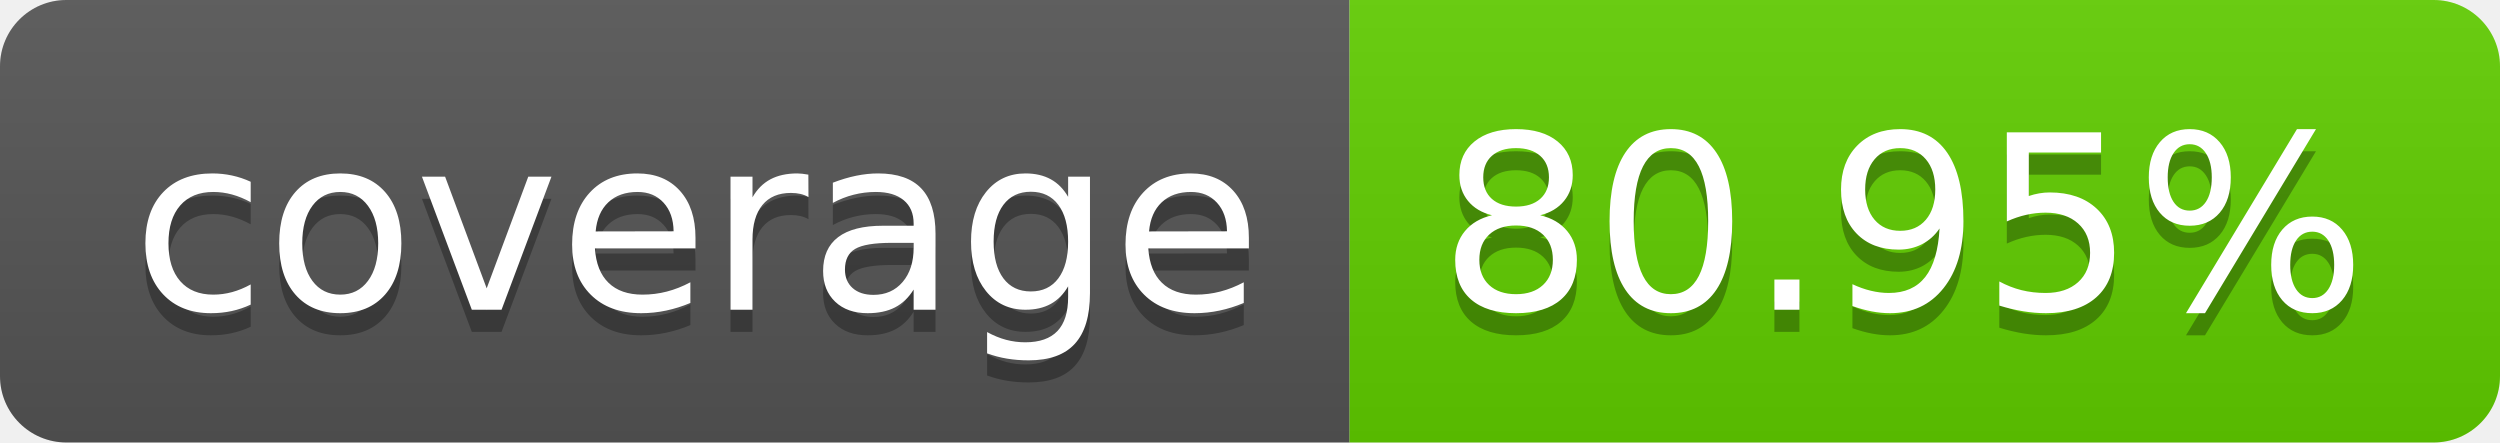
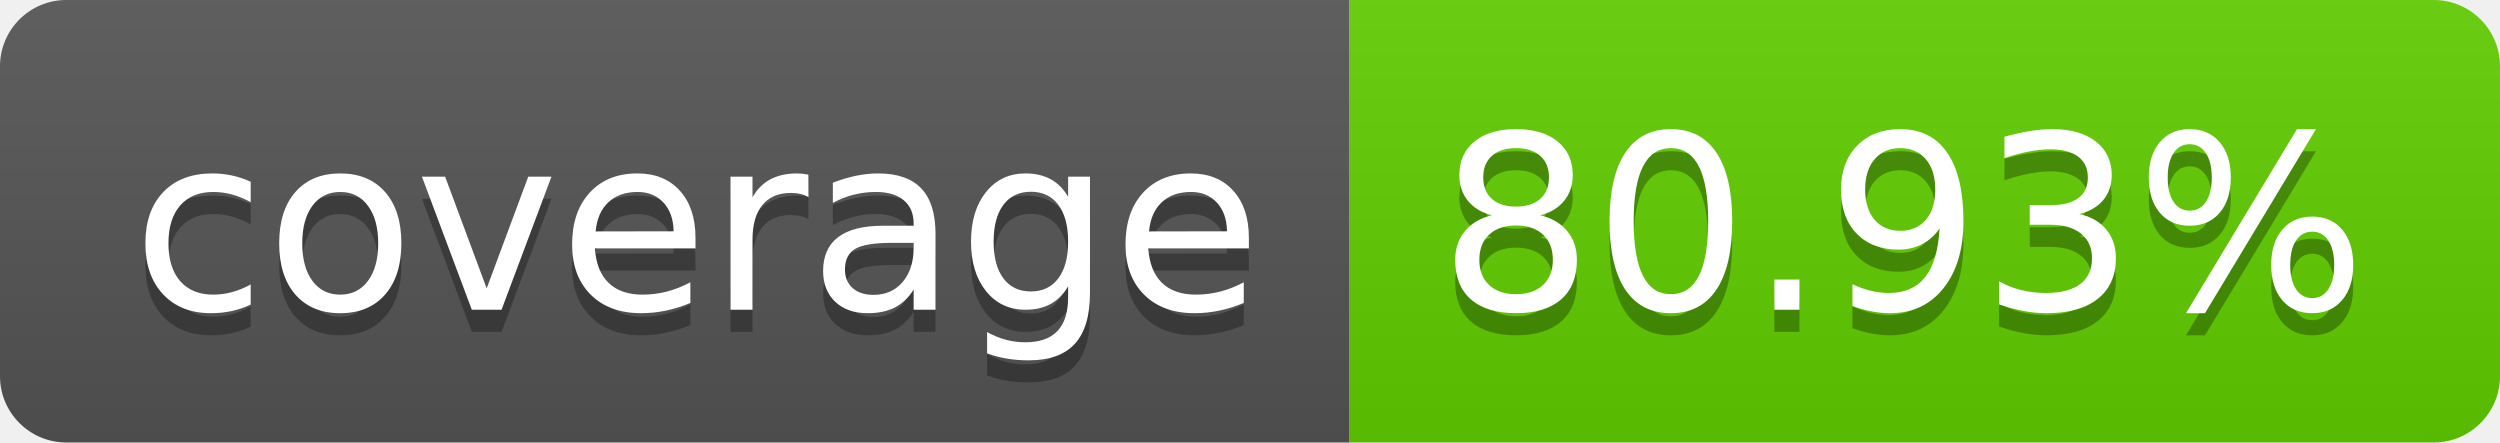
<svg xmlns="http://www.w3.org/2000/svg" width="113.0" height="20">
  <linearGradient id="smooth" x2="0" y2="100%">
    <stop offset="0" stop-color="#bbb" stop-opacity=".1" />
    <stop offset="1" stop-opacity=".1" />
  </linearGradient>
  <clipPath id="round">
    <rect width="113.0" height="20" rx="3" fill="#fff" />
  </clipPath>
  <g clip-path="url(#round)">
    <rect width="61.0" height="20" fill="#555" />
    <rect x="61.0" width="52.0" height="20" fill="#61ce00" />
    <rect width="113.0" height="20" fill="url(#smooth)" />
  </g>
  <g fill="#fff" text-anchor="middle" font-family="DejaVu Sans,Verdana,Geneva,sans-serif" font-size="110">
    <text x="315.0" y="150" fill="#010101" fill-opacity=".3" transform="scale(0.1)" textLength="510.0" lengthAdjust="spacing">coverage</text>
    <text x="315.0" y="140" transform="scale(0.1)" textLength="510.0" lengthAdjust="spacing">coverage</text>
-     <text x="860.0" y="150" fill="#010101" fill-opacity=".3" transform="scale(0.1)" textLength="420.0" lengthAdjust="spacing">80.95%</text>
-     <text x="860.0" y="140" transform="scale(0.1)" textLength="420.0" lengthAdjust="spacing">80.95%</text>
+     <text x="860.0" y="150" fill="#010101" fill-opacity=".3" transform="scale(0.1)" textLength="420.0" lengthAdjust="spacing">80.93%</text>
+     <text x="860.0" y="140" transform="scale(0.1)" textLength="420.0" lengthAdjust="spacing">80.93%</text>
  </g>
</svg>
